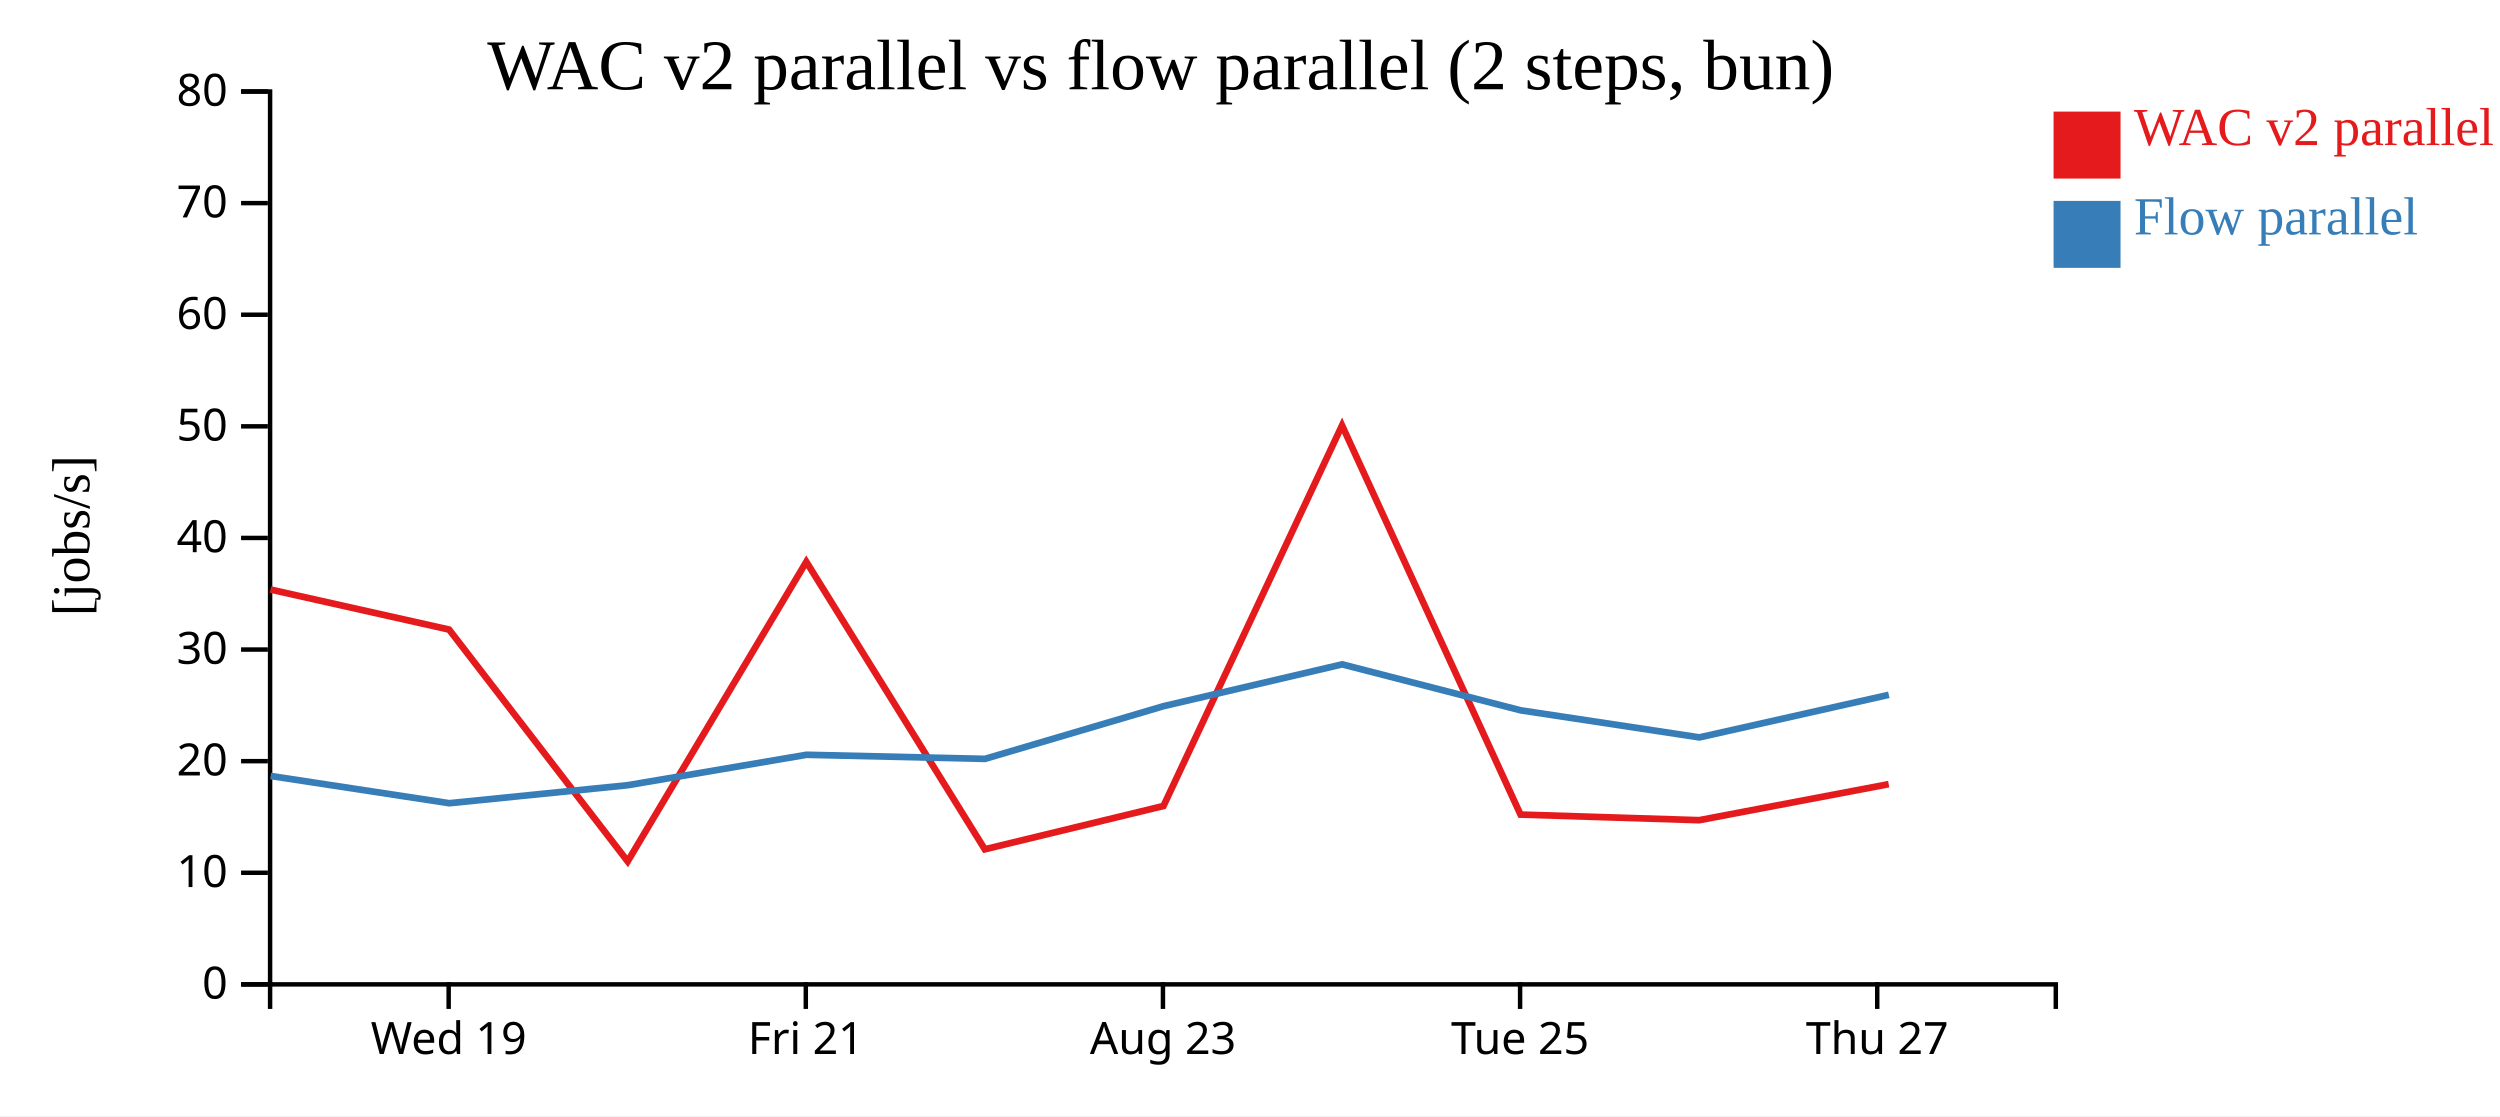
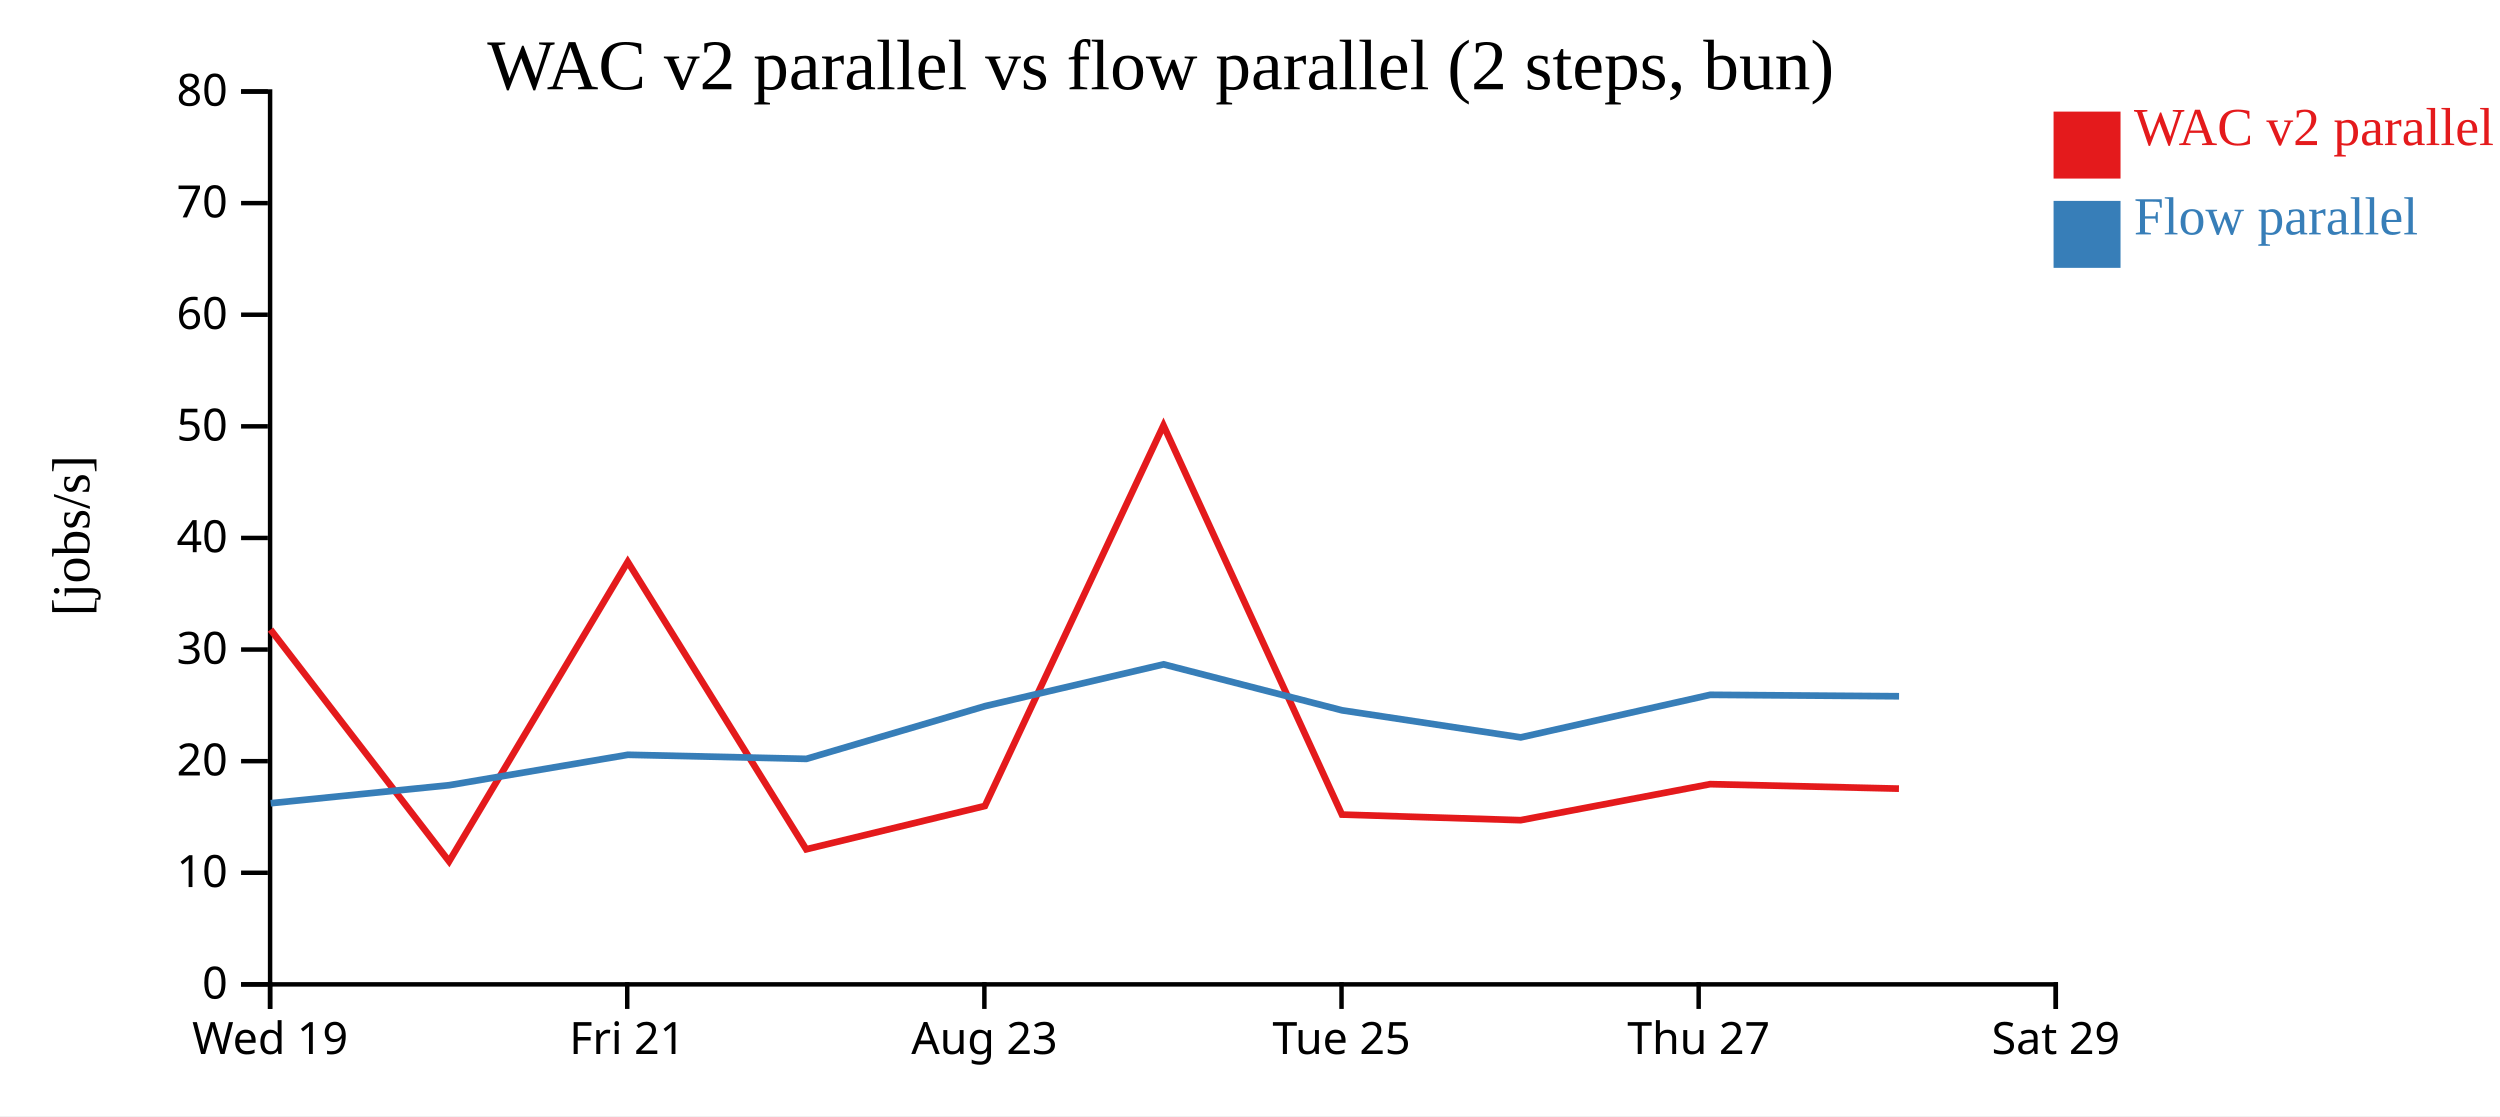
<svg xmlns="http://www.w3.org/2000/svg" width="560" height="250">
  <rect width="100%" height="100%" fill="white" />
  <g transform="translate(60,20)">
    <g transform="translate(0,200)" fill="none" font-size="10" font-family="sans-serif" text-anchor="middle">
      <path class="domain" stroke="currentColor" d="M0.5,6V0.5H400.5V6" />
-       <g class="tick" opacity="1" transform="translate(40.5,0)">
+       <g class="tick" opacity="1" transform="translate(0.5,0)">
        <line stroke="currentColor" y2="6" />
        <text fill="currentColor" y="9" dy="0.71em">Wed 19</text>
      </g>
-       <g class="tick" opacity="1" transform="translate(120.5,0)">
+       <g class="tick" opacity="1" transform="translate(80.5,0)">
        <line stroke="currentColor" y2="6" />
        <text fill="currentColor" y="9" dy="0.71em">Fri 21</text>
      </g>
-       <g class="tick" opacity="1" transform="translate(200.5,0)">
+       <g class="tick" opacity="1" transform="translate(160.5,0)">
        <line stroke="currentColor" y2="6" />
        <text fill="currentColor" y="9" dy="0.71em">Aug 23</text>
      </g>
-       <g class="tick" opacity="1" transform="translate(280.5,0)">
+       <g class="tick" opacity="1" transform="translate(240.5,0)">
        <line stroke="currentColor" y2="6" />
        <text fill="currentColor" y="9" dy="0.71em">Tue 25</text>
      </g>
-       <g class="tick" opacity="1" transform="translate(360.5,0)">
+       <g class="tick" opacity="1" transform="translate(320.5,0)">
        <line stroke="currentColor" y2="6" />
        <text fill="currentColor" y="9" dy="0.71em">Thu 27</text>
+       </g>
+       <g class="tick" opacity="1" transform="translate(400.5,0)">
+         <line stroke="currentColor" y2="6" />
+         <text fill="currentColor" y="9" dy="0.71em">Sat 29</text>
      </g>
    </g>
    <g fill="none" font-size="10" font-family="sans-serif" text-anchor="end">
      <path class="domain" stroke="currentColor" d="M-6,200.5H0.5V0.5H-6" />
      <g class="tick" opacity="1" transform="translate(0,200.5)">
        <line stroke="currentColor" x2="-6" />
        <text fill="currentColor" x="-9" dy="0.32em">0</text>
      </g>
      <g class="tick" opacity="1" transform="translate(0,175.5)">
        <line stroke="currentColor" x2="-6" />
        <text fill="currentColor" x="-9" dy="0.32em">10</text>
      </g>
      <g class="tick" opacity="1" transform="translate(0,150.5)">
        <line stroke="currentColor" x2="-6" />
        <text fill="currentColor" x="-9" dy="0.32em">20</text>
      </g>
      <g class="tick" opacity="1" transform="translate(0,125.5)">
        <line stroke="currentColor" x2="-6" />
        <text fill="currentColor" x="-9" dy="0.32em">30</text>
      </g>
      <g class="tick" opacity="1" transform="translate(0,100.5)">
        <line stroke="currentColor" x2="-6" />
        <text fill="currentColor" x="-9" dy="0.32em">40</text>
      </g>
      <g class="tick" opacity="1" transform="translate(0,75.5)">
        <line stroke="currentColor" x2="-6" />
        <text fill="currentColor" x="-9" dy="0.32em">50</text>
      </g>
      <g class="tick" opacity="1" transform="translate(0,50.5)">
        <line stroke="currentColor" x2="-6" />
        <text fill="currentColor" x="-9" dy="0.32em">60</text>
      </g>
      <g class="tick" opacity="1" transform="translate(0,25.5)">
        <line stroke="currentColor" x2="-6" />
        <text fill="currentColor" x="-9" dy="0.32em">70</text>
      </g>
      <g class="tick" opacity="1" transform="translate(0,0.5)">
        <line stroke="currentColor" x2="-6" />
        <text fill="currentColor" x="-9" dy="0.32em">80</text>
      </g>
    </g>
    <text text-anchor="middle" style="font-size: 12px" transform="rotate(-90)" y="-40" x="-100">[jobs/s]</text>
    <text text-anchor="middle" style="font-size: 16px" y="0" x="200">WAC v2 parallel vs flow parallel (2 steps, bun)</text>
-     <path class="line" fill="none" stroke="#e41a1c" stroke-width="1.5" d="M0.585,112.059L40.596,121.026L80.596,172.946L120.614,105.845L160.593,170.241L200.615,160.54L240.616,75.299L280.596,162.467L320.62,163.722L363.07,155.649" />
-     <path class="line" fill="none" stroke="#377eb8" stroke-width="1.5" d="M0.619,153.82L40.637,159.92L80.646,155.88L120.646,149.071L160.626,149.988L200.639,138.18L240.639,128.815L280.623,139.113L320.651,145.175L363.095,135.64" />
+     <path class="line" fill="none" stroke="#e41a1c" stroke-width="1.5" d="M0.596,121.026L40.596,172.946L80.614,105.845L120.593,170.241L160.615,160.54L200.616,75.299L240.596,162.467L280.62,163.722L323.07,155.649L365.364,156.657" />
+     <path class="line" fill="none" stroke="#377eb8" stroke-width="1.5" d="M0.637,159.92L40.646,155.88L80.646,149.071L120.626,149.988L160.639,138.18L200.639,128.815L240.623,139.113L280.651,145.175L323.095,135.64L365.39,135.963" />
    <rect class="dot" x="400" y="5" width="15" height="15" style="fill: #e41a1c;" />
    <rect class="dot" x="400" y="25" width="15" height="15" style="fill: #377eb8;" />
    <text class="label" x="418" y="12.5" style="fill: #e41a1c; alignment-baseline: middle;" text-anchor="left">WAC v2 parallel</text>
    <text class="label" x="418" y="32.5" style="fill: #377eb8; alignment-baseline: middle;" text-anchor="left">Flow parallel</text>
  </g>
</svg>
